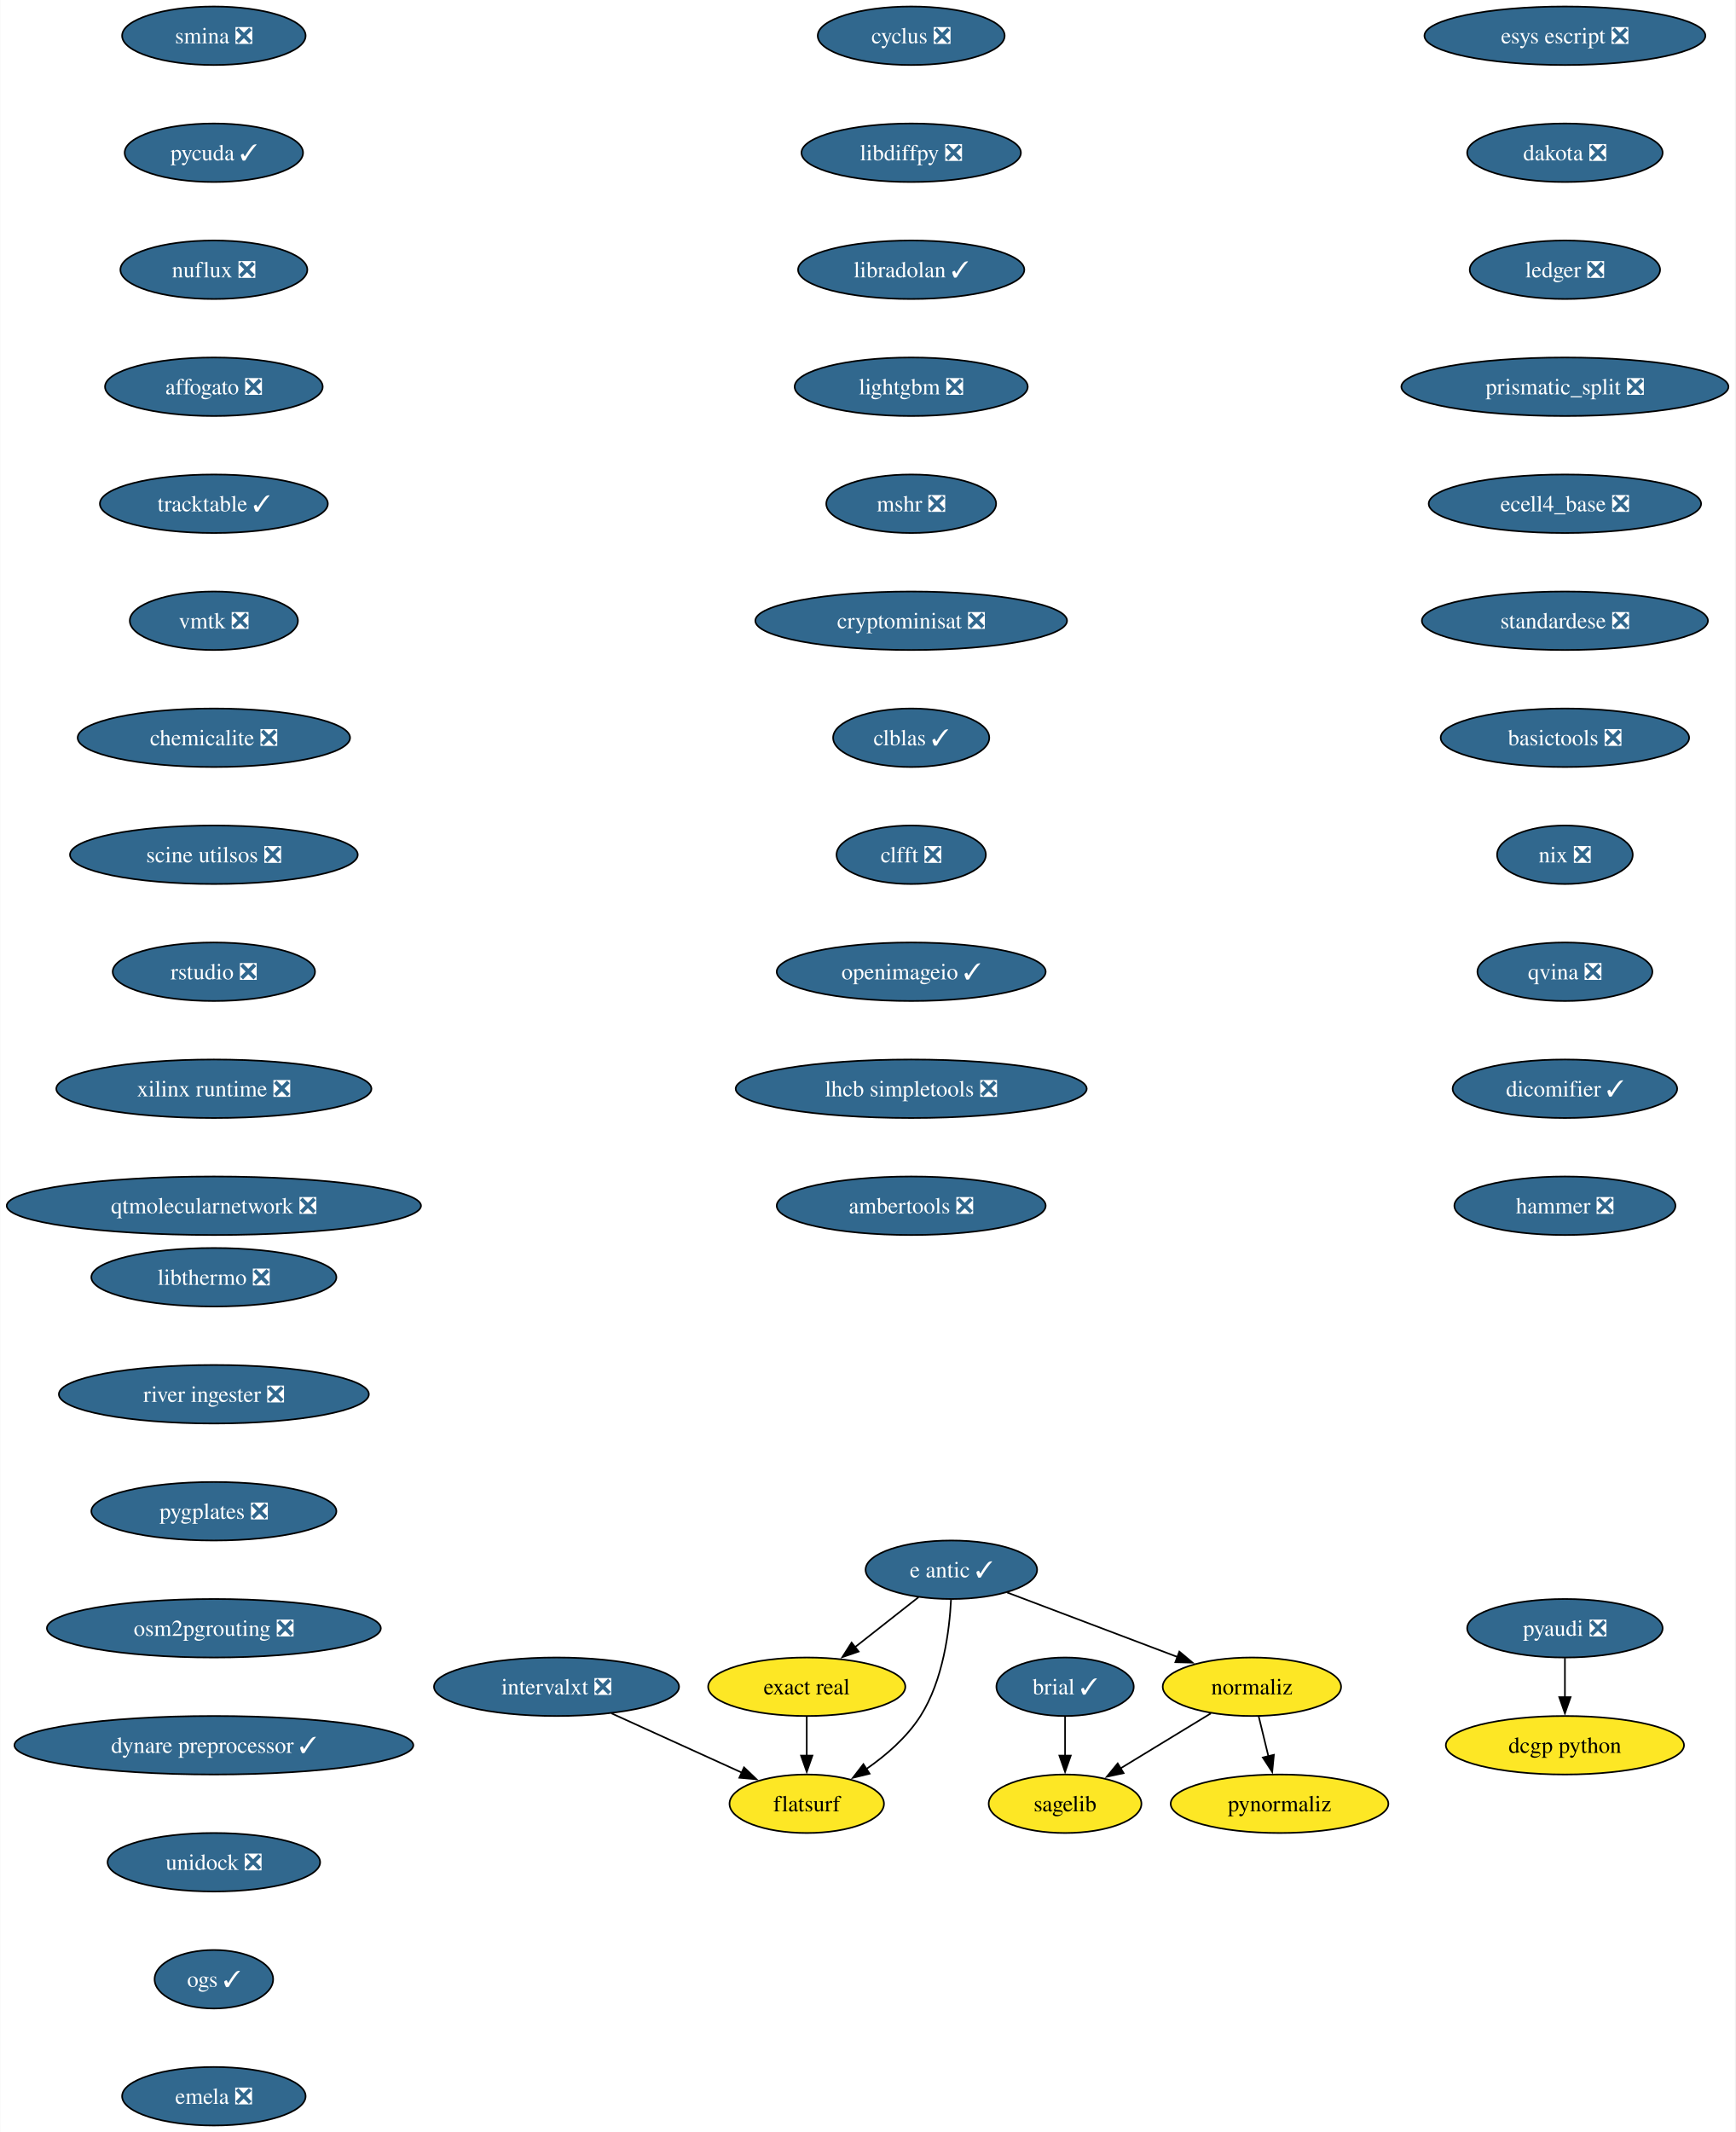
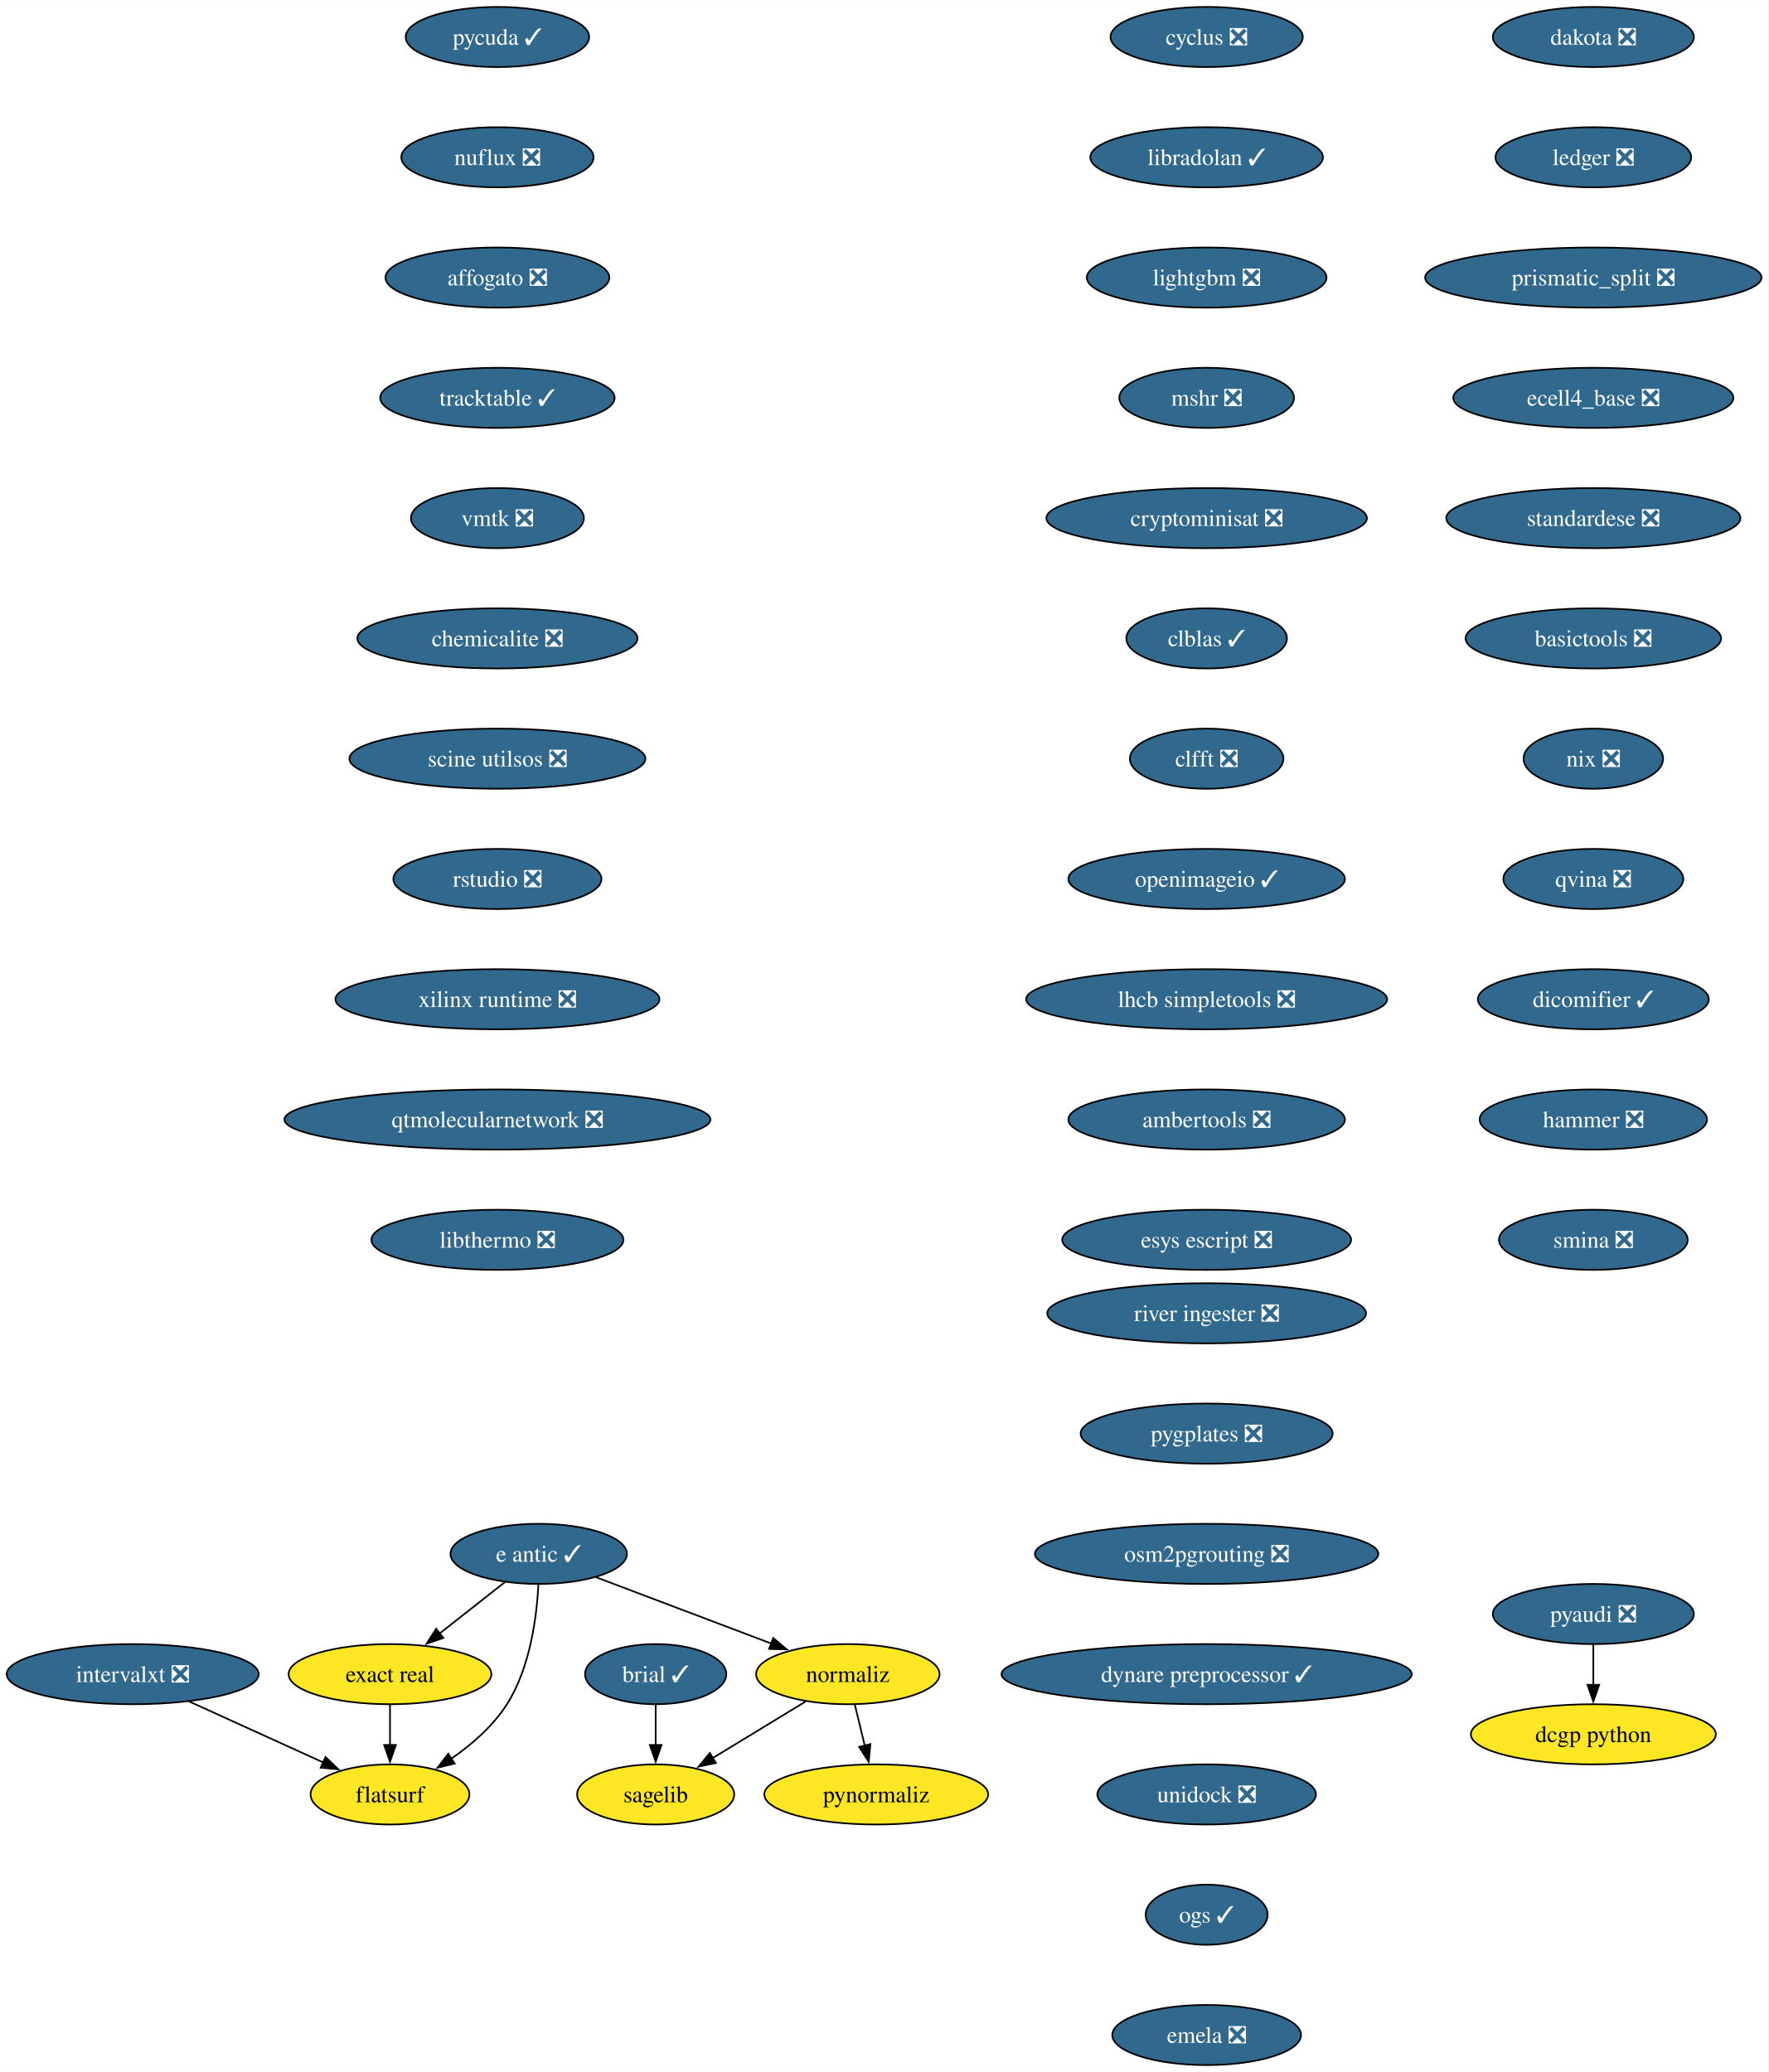
- <svg xmlns="http://www.w3.org/2000/svg" xmlns:xlink="http://www.w3.org/1999/xlink" width="1068pt" height="1312pt" viewBox="0.00 0.00 1067.72 1312.00">
-   <g id="graph0" class="graph" transform="scale(1 1) rotate(0) translate(4 1308)">
-     <polygon fill="white" stroke="none" points="-4,4 -4,-1308 1063.72,-1308 1063.72,4 -4,4" />
+ <svg xmlns="http://www.w3.org/2000/svg" xmlns:xlink="http://www.w3.org/1999/xlink" width="1058pt" height="1240pt" viewBox="0.00 0.00 1058.25 1240.00">
+   <g id="graph0" class="graph" transform="scale(1 1) rotate(0) translate(4 1236)">
+     <polygon fill="white" stroke="none" points="-4,4 -4,-1236 1054.25,-1236 1054.25,4 -4,4" />
    <g id="node1" class="node">
      <g id="a_node1">
        <a xlink:href="https://github.com/conda-forge/brial-feedstock/pull/37" xlink:title="brial ✓">
-           <ellipse fill="#31688e" stroke="black" cx="651.4" cy="-270" rx="42.26" ry="18" />
-           <text text-anchor="middle" x="651.4" y="-265.32" font-family="Times,serif" font-size="14.00" fill="white">brial ✓</text>
+           <ellipse fill="#31688e" stroke="black" cx="388.41" cy="-234" rx="42.26" ry="18" />
+           <text text-anchor="middle" x="388.41" y="-229.32" font-family="Times,serif" font-size="14.00" fill="white">brial ✓</text>
        </a>
      </g>
    </g>
    <g id="node2" class="node">
      <g id="a_node2">
        <a xlink:href="https://github.com/conda-forge/sagelib-feedstock" xlink:title="sagelib">
-           <ellipse fill="#fde725" stroke="black" cx="651.4" cy="-198" rx="47" ry="18" />
-           <text text-anchor="middle" x="651.4" y="-193.32" font-family="Times,serif" font-size="14.00">sagelib</text>
+           <ellipse fill="#fde725" stroke="black" cx="388.41" cy="-162" rx="47" ry="18" />
+           <text text-anchor="middle" x="388.41" y="-157.32" font-family="Times,serif" font-size="14.00">sagelib</text>
        </a>
      </g>
    </g>
    <g id="edge1" class="edge">
-       <path fill="none" stroke="black" d="M651.4,-251.7C651.4,-244.41 651.4,-235.73 651.4,-227.54" />
-       <polygon fill="black" stroke="black" points="654.9,-227.62 651.4,-217.62 647.9,-227.62 654.9,-227.62" />
+       <path fill="none" stroke="black" d="M388.41,-215.7C388.41,-208.41 388.41,-199.73 388.41,-191.54" />
+       <polygon fill="black" stroke="black" points="391.91,-191.62 388.41,-181.62 384.91,-191.62 391.91,-191.62" />
    </g>
    <g id="node3" class="node">
      <g id="a_node3">
        <a xlink:href="https://github.com/conda-forge/cyclus-feedstock/pull/94" xlink:title="cyclus ❎">
-           <ellipse fill="#31688e" stroke="black" cx="556.69" cy="-1286" rx="57.52" ry="18" />
-           <text text-anchor="middle" x="556.69" y="-1281.33" font-family="Times,serif" font-size="14.00" fill="white">cyclus ❎</text>
+           <ellipse fill="#31688e" stroke="black" cx="718.16" cy="-1214" rx="57.52" ry="18" />
+           <text text-anchor="middle" x="718.16" y="-1209.33" font-family="Times,serif" font-size="14.00" fill="white">cyclus ❎</text>
        </a>
      </g>
    </g>
    <g id="node4" class="node">
      <g id="a_node4">
-         <a xlink:href="https://github.com/conda-forge/libdiffpy-feedstock/pull/13" xlink:title="libdiffpy ❎">
-           <ellipse fill="#31688e" stroke="black" cx="556.69" cy="-1214" rx="67.52" ry="18" />
-           <text text-anchor="middle" x="556.69" y="-1209.33" font-family="Times,serif" font-size="14.00" fill="white">libdiffpy ❎</text>
+         <a xlink:href="https://github.com/conda-forge/libradolan-feedstock/pull/28" xlink:title="libradolan ✓">
+           <ellipse fill="#31688e" stroke="black" cx="718.16" cy="-1142" rx="69.62" ry="18" />
+           <text text-anchor="middle" x="718.16" y="-1137.33" font-family="Times,serif" font-size="14.00" fill="white">libradolan ✓</text>
        </a>
      </g>
    </g>
    <g id="node5" class="node">
      <g id="a_node5">
-         <a xlink:href="https://github.com/conda-forge/libradolan-feedstock/pull/28" xlink:title="libradolan ✓">
-           <ellipse fill="#31688e" stroke="black" cx="556.69" cy="-1142" rx="69.62" ry="18" />
-           <text text-anchor="middle" x="556.69" y="-1137.33" font-family="Times,serif" font-size="14.00" fill="white">libradolan ✓</text>
+         <a xlink:href="https://github.com/conda-forge/lightgbm-feedstock/pull/64" xlink:title="lightgbm ❎">
+           <ellipse fill="#31688e" stroke="black" cx="718.16" cy="-1070" rx="71.73" ry="18" />
+           <text text-anchor="middle" x="718.16" y="-1065.33" font-family="Times,serif" font-size="14.00" fill="white">lightgbm ❎</text>
        </a>
      </g>
    </g>
    <g id="node6" class="node">
      <g id="a_node6">
-         <a xlink:href="https://github.com/conda-forge/lightgbm-feedstock/pull/64" xlink:title="lightgbm ❎">
-           <ellipse fill="#31688e" stroke="black" cx="556.69" cy="-1070" rx="71.73" ry="18" />
-           <text text-anchor="middle" x="556.69" y="-1065.33" font-family="Times,serif" font-size="14.00" fill="white">lightgbm ❎</text>
+         <a xlink:href="https://github.com/conda-forge/mshr-feedstock/pull/38" xlink:title="mshr ❎">
+           <ellipse fill="#31688e" stroke="black" cx="718.16" cy="-998" rx="52.26" ry="18" />
+           <text text-anchor="middle" x="718.16" y="-993.33" font-family="Times,serif" font-size="14.00" fill="white">mshr ❎</text>
        </a>
      </g>
    </g>
    <g id="node7" class="node">
      <g id="a_node7">
-         <a xlink:href="https://github.com/conda-forge/mshr-feedstock/pull/38" xlink:title="mshr ❎">
-           <ellipse fill="#31688e" stroke="black" cx="556.69" cy="-998" rx="52.26" ry="18" />
-           <text text-anchor="middle" x="556.69" y="-993.33" font-family="Times,serif" font-size="14.00" fill="white">mshr ❎</text>
+         <a xlink:href="https://github.com/conda-forge/cryptominisat-feedstock/pull/59" xlink:title="cryptominisat ❎">
+           <ellipse fill="#31688e" stroke="black" cx="718.16" cy="-926" rx="95.93" ry="18" />
+           <text text-anchor="middle" x="718.16" y="-921.33" font-family="Times,serif" font-size="14.00" fill="white">cryptominisat ❎</text>
        </a>
      </g>
    </g>
    <g id="node8" class="node">
      <g id="a_node8">
-         <a xlink:href="https://github.com/conda-forge/cryptominisat-feedstock/pull/59" xlink:title="cryptominisat ❎">
-           <ellipse fill="#31688e" stroke="black" cx="556.69" cy="-926" rx="95.93" ry="18" />
-           <text text-anchor="middle" x="556.69" y="-921.33" font-family="Times,serif" font-size="14.00" fill="white">cryptominisat ❎</text>
+         <a xlink:href="https://github.com/conda-forge/clblas-feedstock/pull/14" xlink:title="clblas ✓">
+           <ellipse fill="#31688e" stroke="black" cx="718.16" cy="-854" rx="48.05" ry="18" />
+           <text text-anchor="middle" x="718.16" y="-849.33" font-family="Times,serif" font-size="14.00" fill="white">clblas ✓</text>
        </a>
      </g>
    </g>
    <g id="node9" class="node">
      <g id="a_node9">
-         <a xlink:href="https://github.com/conda-forge/clblas-feedstock/pull/14" xlink:title="clblas ✓">
-           <ellipse fill="#31688e" stroke="black" cx="556.69" cy="-854" rx="48.05" ry="18" />
-           <text text-anchor="middle" x="556.69" y="-849.33" font-family="Times,serif" font-size="14.00" fill="white">clblas ✓</text>
+         <a xlink:href="https://github.com/conda-forge/clfft-feedstock/pull/19" xlink:title="clfft ❎">
+           <ellipse fill="#31688e" stroke="black" cx="718.16" cy="-782" rx="45.95" ry="18" />
+           <text text-anchor="middle" x="718.16" y="-777.33" font-family="Times,serif" font-size="14.00" fill="white">clfft ❎</text>
        </a>
      </g>
    </g>
    <g id="node10" class="node">
      <g id="a_node10">
-         <a xlink:href="https://github.com/conda-forge/clfft-feedstock/pull/19" xlink:title="clfft ❎">
-           <ellipse fill="#31688e" stroke="black" cx="556.69" cy="-782" rx="45.95" ry="18" />
-           <text text-anchor="middle" x="556.69" y="-777.33" font-family="Times,serif" font-size="14.00" fill="white">clfft ❎</text>
+         <a xlink:href="https://github.com/conda-forge/openimageio-feedstock/pull/108" xlink:title="openimageio ✓">
+           <ellipse fill="#31688e" stroke="black" cx="718.16" cy="-710" rx="82.77" ry="18" />
+           <text text-anchor="middle" x="718.16" y="-705.33" font-family="Times,serif" font-size="14.00" fill="white">openimageio ✓</text>
+         </a>
+       </g>
+     </g>
+     <g id="node13" class="node">
+       <g id="a_node13">
+         <a xlink:href="https://github.com/conda-forge/lhcb-simpletools-feedstock/pull/34" xlink:title="lhcb simpletools ❎">
+           <ellipse fill="#31688e" stroke="black" cx="718.16" cy="-638" rx="108.03" ry="18" />
+           <text text-anchor="middle" x="718.16" y="-633.33" font-family="Times,serif" font-size="14.00" fill="white">lhcb simpletools ❎</text>
        </a>
      </g>
    </g>
    <g id="node11" class="node">
      <g id="a_node11">
-         <a xlink:href="https://github.com/conda-forge/openimageio-feedstock/pull/108" xlink:title="openimageio ✓">
-           <ellipse fill="#31688e" stroke="black" cx="556.69" cy="-710" rx="82.77" ry="18" />
-           <text text-anchor="middle" x="556.69" y="-705.33" font-family="Times,serif" font-size="14.00" fill="white">openimageio ✓</text>
+         <a xlink:href="https://github.com/conda-forge/pyaudi-feedstock/pull/45" xlink:title="pyaudi ❎">
+           <ellipse fill="#31688e" stroke="black" cx="949.58" cy="-270" rx="60.15" ry="18" />
+           <text text-anchor="middle" x="949.58" y="-265.32" font-family="Times,serif" font-size="14.00" fill="white">pyaudi ❎</text>
+         </a>
+       </g>
+     </g>
+     <g id="node12" class="node">
+       <g id="a_node12">
+         <a xlink:href="https://github.com/conda-forge/dcgp-python-feedstock" xlink:title="dcgp python">
+           <ellipse fill="#fde725" stroke="black" cx="949.58" cy="-198" rx="73.3" ry="18" />
+           <text text-anchor="middle" x="949.58" y="-193.32" font-family="Times,serif" font-size="14.00">dcgp python</text>
+         </a>
+       </g>
+     </g>
+     <g id="edge9" class="edge">
+       <path fill="none" stroke="black" d="M949.58,-251.7C949.58,-244.41 949.58,-235.73 949.58,-227.54" />
+       <polygon fill="black" stroke="black" points="953.08,-227.62 949.58,-217.62 946.08,-227.62 953.08,-227.62" />
+     </g>
+     <g id="node19" class="node">
+       <g id="a_node19">
+         <a xlink:href="https://github.com/conda-forge/ambertools-feedstock/pull/150" xlink:title="ambertools ❎">
+           <ellipse fill="#31688e" stroke="black" cx="718.16" cy="-566" rx="82.77" ry="18" />
+           <text text-anchor="middle" x="718.16" y="-561.33" font-family="Times,serif" font-size="14.00" fill="white">ambertools ❎</text>
        </a>
      </g>
    </g>
    <g id="node14" class="node">
      <g id="a_node14">
-         <a xlink:href="https://github.com/conda-forge/lhcb-simpletools-feedstock/pull/34" xlink:title="lhcb simpletools ❎">
-           <ellipse fill="#31688e" stroke="black" cx="556.69" cy="-638" rx="108.03" ry="18" />
-           <text text-anchor="middle" x="556.69" y="-633.33" font-family="Times,serif" font-size="14.00" fill="white">lhcb simpletools ❎</text>
-         </a>
-       </g>
-     </g>
-     <g id="node12" class="node">
-       <g id="a_node12">
-         <a xlink:href="https://github.com/conda-forge/pyaudi-feedstock/pull/45" xlink:title="pyaudi ❎">
-           <ellipse fill="#31688e" stroke="black" cx="959.05" cy="-306" rx="60.15" ry="18" />
-           <text text-anchor="middle" x="959.05" y="-301.32" font-family="Times,serif" font-size="14.00" fill="white">pyaudi ❎</text>
-         </a>
-       </g>
-     </g>
-     <g id="node13" class="node">
-       <g id="a_node13">
-         <a xlink:href="https://github.com/conda-forge/dcgp-python-feedstock" xlink:title="dcgp python">
-           <ellipse fill="#fde725" stroke="black" cx="959.05" cy="-234" rx="73.3" ry="18" />
-           <text text-anchor="middle" x="959.05" y="-229.32" font-family="Times,serif" font-size="14.00">dcgp python</text>
-         </a>
-       </g>
-     </g>
-     <g id="edge10" class="edge">
-       <path fill="none" stroke="black" d="M959.05,-287.7C959.05,-280.41 959.05,-271.73 959.05,-263.54" />
-       <polygon fill="black" stroke="black" points="962.55,-263.62 959.05,-253.62 955.55,-263.62 962.55,-263.62" />
+         <a xlink:href="https://github.com/conda-forge/e-antic-feedstock/pull/63" xlink:title="e antic ✓">
+           <ellipse fill="#31688e" stroke="black" cx="318.41" cy="-306" rx="52.79" ry="18" />
+           <text text-anchor="middle" x="318.41" y="-301.32" font-family="Times,serif" font-size="14.00" fill="white">e antic ✓</text>
+         </a>
+       </g>
+     </g>
+     <g id="node15" class="node">
+       <g id="a_node15">
+         <a xlink:href="https://github.com/conda-forge/normaliz-feedstock" xlink:title="normaliz">
+           <ellipse fill="#fde725" stroke="black" cx="503.41" cy="-234" rx="54.89" ry="18" />
+           <text text-anchor="middle" x="503.41" y="-229.32" font-family="Times,serif" font-size="14.00">normaliz</text>
+         </a>
+       </g>
+     </g>
+     <g id="edge11" class="edge">
+       <path fill="none" stroke="black" d="M352.77,-292C382.35,-280.81 425.25,-264.57 457.71,-252.29" />
+       <polygon fill="black" stroke="black" points="458.76,-255.64 466.87,-248.83 456.28,-249.09 458.76,-255.64" />
+     </g>
+     <g id="node16" class="node">
+       <g id="a_node16">
+         <a xlink:href="https://github.com/conda-forge/exact-real-feedstock" xlink:title="exact real">
+           <ellipse fill="#fde725" stroke="black" cx="229.41" cy="-234" rx="60.68" ry="18" />
+           <text text-anchor="middle" x="229.41" y="-229.32" font-family="Times,serif" font-size="14.00">exact real</text>
+         </a>
+       </g>
+     </g>
+     <g id="edge12" class="edge">
+       <path fill="none" stroke="black" d="M298.21,-289.12C286.66,-280.03 271.95,-268.46 259.1,-258.35" />
+       <polygon fill="black" stroke="black" points="261.36,-255.67 251.33,-252.24 257.03,-261.18 261.36,-255.67" />
+     </g>
+     <g id="node17" class="node">
+       <g id="a_node17">
+         <a xlink:href="https://github.com/conda-forge/flatsurf-feedstock" xlink:title="flatsurf">
+           <ellipse fill="#fde725" stroke="black" cx="229.41" cy="-162" rx="47.53" ry="18" />
+           <text text-anchor="middle" x="229.41" y="-157.32" font-family="Times,serif" font-size="14.00">flatsurf</text>
+         </a>
+       </g>
+     </g>
+     <g id="edge13" class="edge">
+       <path fill="none" stroke="black" d="M318.22,-287.6C317.25,-268.61 313.4,-238 299.41,-216 291.06,-202.88 278.26,-191.8 265.87,-183.22" />
+       <polygon fill="black" stroke="black" points="268.11,-180.51 257.82,-177.98 264.29,-186.37 268.11,-180.51" />
+     </g>
+     <g id="edge14" class="edge">
+       <path fill="none" stroke="black" d="M478.17,-217.64C461.77,-207.65 440.19,-194.52 422.3,-183.63" />
+       <polygon fill="black" stroke="black" points="424.45,-180.84 414.09,-178.63 420.81,-186.82 424.45,-180.84" />
+     </g>
+     <g id="node18" class="node">
+       <g id="a_node18">
+         <a xlink:href="https://github.com/conda-forge/pynormaliz-feedstock" xlink:title="pynormaliz">
+           <ellipse fill="#fde725" stroke="black" cx="520.41" cy="-162" rx="66.99" ry="18" />
+           <text text-anchor="middle" x="520.41" y="-157.32" font-family="Times,serif" font-size="14.00">pynormaliz</text>
+         </a>
+       </g>
+     </g>
+     <g id="edge15" class="edge">
+       <path fill="none" stroke="black" d="M507.61,-215.7C509.4,-208.32 511.54,-199.52 513.55,-191.25" />
+       <polygon fill="black" stroke="black" points="516.94,-192.12 515.9,-181.58 510.14,-190.47 516.94,-192.12" />
+     </g>
+     <g id="edge16" class="edge">
+       <path fill="none" stroke="black" d="M229.41,-215.7C229.41,-208.41 229.41,-199.73 229.41,-191.54" />
+       <polygon fill="black" stroke="black" points="232.91,-191.62 229.41,-181.62 225.91,-191.62 232.91,-191.62" />
    </g>
    <g id="node20" class="node">
      <g id="a_node20">
-         <a xlink:href="https://github.com/conda-forge/ambertools-feedstock/pull/150" xlink:title="ambertools ❎">
-           <ellipse fill="#31688e" stroke="black" cx="556.69" cy="-566" rx="82.77" ry="18" />
-           <text text-anchor="middle" x="556.69" y="-561.33" font-family="Times,serif" font-size="14.00" fill="white">ambertools ❎</text>
-         </a>
-       </g>
-     </g>
-     <g id="node15" class="node">
-       <g id="a_node15">
-         <a xlink:href="https://github.com/conda-forge/e-antic-feedstock/pull/63" xlink:title="e antic ✓">
-           <ellipse fill="#31688e" stroke="black" cx="581.4" cy="-342" rx="52.79" ry="18" />
-           <text text-anchor="middle" x="581.4" y="-337.32" font-family="Times,serif" font-size="14.00" fill="white">e antic ✓</text>
-         </a>
-       </g>
-     </g>
-     <g id="node16" class="node">
-       <g id="a_node16">
-         <a xlink:href="https://github.com/conda-forge/normaliz-feedstock" xlink:title="normaliz">
-           <ellipse fill="#fde725" stroke="black" cx="766.4" cy="-270" rx="54.89" ry="18" />
-           <text text-anchor="middle" x="766.4" y="-265.32" font-family="Times,serif" font-size="14.00">normaliz</text>
-         </a>
-       </g>
-     </g>
-     <g id="edge12" class="edge">
-       <path fill="none" stroke="black" d="M615.76,-328C645.33,-316.81 688.24,-300.57 720.7,-288.29" />
-       <polygon fill="black" stroke="black" points="721.74,-291.64 729.86,-284.83 719.27,-285.09 721.74,-291.64" />
-     </g>
-     <g id="node17" class="node">
-       <g id="a_node17">
-         <a xlink:href="https://github.com/conda-forge/exact-real-feedstock" xlink:title="exact real">
-           <ellipse fill="#fde725" stroke="black" cx="492.4" cy="-270" rx="60.68" ry="18" />
-           <text text-anchor="middle" x="492.4" y="-265.32" font-family="Times,serif" font-size="14.00">exact real</text>
-         </a>
-       </g>
-     </g>
-     <g id="edge13" class="edge">
-       <path fill="none" stroke="black" d="M561.2,-325.12C549.65,-316.03 534.94,-304.46 522.09,-294.35" />
-       <polygon fill="black" stroke="black" points="524.34,-291.67 514.32,-288.24 520.02,-297.18 524.34,-291.67" />
-     </g>
-     <g id="node18" class="node">
-       <g id="a_node18">
-         <a xlink:href="https://github.com/conda-forge/flatsurf-feedstock" xlink:title="flatsurf">
-           <ellipse fill="#fde725" stroke="black" cx="492.4" cy="-198" rx="47.53" ry="18" />
-           <text text-anchor="middle" x="492.4" y="-193.32" font-family="Times,serif" font-size="14.00">flatsurf</text>
-         </a>
-       </g>
-     </g>
-     <g id="edge14" class="edge">
-       <path fill="none" stroke="black" d="M581.21,-323.6C580.24,-304.61 576.39,-274 562.4,-252 554.05,-238.88 541.24,-227.8 528.86,-219.22" />
-       <polygon fill="black" stroke="black" points="531.1,-216.51 520.81,-213.98 527.28,-222.37 531.1,-216.51" />
-     </g>
-     <g id="edge15" class="edge">
-       <path fill="none" stroke="black" d="M741.16,-253.64C724.76,-243.65 703.18,-230.52 685.29,-219.63" />
-       <polygon fill="black" stroke="black" points="687.44,-216.84 677.08,-214.63 683.8,-222.82 687.44,-216.84" />
-     </g>
-     <g id="node19" class="node">
-       <g id="a_node19">
-         <a xlink:href="https://github.com/conda-forge/pynormaliz-feedstock" xlink:title="pynormaliz">
-           <ellipse fill="#fde725" stroke="black" cx="783.4" cy="-198" rx="66.99" ry="18" />
-           <text text-anchor="middle" x="783.4" y="-193.32" font-family="Times,serif" font-size="14.00">pynormaliz</text>
-         </a>
-       </g>
-     </g>
-     <g id="edge16" class="edge">
-       <path fill="none" stroke="black" d="M770.6,-251.7C772.39,-244.32 774.53,-235.52 776.54,-227.25" />
-       <polygon fill="black" stroke="black" points="779.93,-228.12 778.89,-217.58 773.12,-226.47 779.93,-228.12" />
-     </g>
-     <g id="edge17" class="edge">
-       <path fill="none" stroke="black" d="M492.4,-251.7C492.4,-244.41 492.4,-235.73 492.4,-227.54" />
-       <polygon fill="black" stroke="black" points="495.9,-227.62 492.4,-217.62 488.9,-227.62 495.9,-227.62" />
+         <a xlink:href="https://github.com/conda-forge/esys-escript-feedstock/pull/74" xlink:title="esys escript ❎">
+           <ellipse fill="#31688e" stroke="black" cx="718.16" cy="-494" rx="86.46" ry="18" />
+           <text text-anchor="middle" x="718.16" y="-489.32" font-family="Times,serif" font-size="14.00" fill="white">esys escript ❎</text>
+         </a>
+       </g>
    </g>
    <g id="node21" class="node">
      <g id="a_node21">
-         <a xlink:href="https://github.com/conda-forge/esys-escript-feedstock/pull/74" xlink:title="esys escript ❎">
-           <ellipse fill="#31688e" stroke="black" cx="959.05" cy="-1286" rx="86.46" ry="18" />
-           <text text-anchor="middle" x="959.05" y="-1281.33" font-family="Times,serif" font-size="14.00" fill="white">esys escript ❎</text>
+         <a xlink:href="https://github.com/conda-forge/dakota-feedstock/pull/50" xlink:title="dakota ❎">
+           <ellipse fill="#31688e" stroke="black" cx="949.58" cy="-1214" rx="60.15" ry="18" />
+           <text text-anchor="middle" x="949.58" y="-1209.33" font-family="Times,serif" font-size="14.00" fill="white">dakota ❎</text>
        </a>
      </g>
    </g>
    <g id="node22" class="node">
      <g id="a_node22">
-         <a xlink:href="https://github.com/conda-forge/dakota-feedstock/pull/50" xlink:title="dakota ❎">
-           <ellipse fill="#31688e" stroke="black" cx="959.05" cy="-1214" rx="60.15" ry="18" />
-           <text text-anchor="middle" x="959.05" y="-1209.33" font-family="Times,serif" font-size="14.00" fill="white">dakota ❎</text>
+         <a xlink:href="https://github.com/conda-forge/ledger-feedstock/pull/39" xlink:title="ledger ❎">
+           <ellipse fill="#31688e" stroke="black" cx="949.58" cy="-1142" rx="58.57" ry="18" />
+           <text text-anchor="middle" x="949.58" y="-1137.33" font-family="Times,serif" font-size="14.00" fill="white">ledger ❎</text>
        </a>
      </g>
    </g>
    <g id="node23" class="node">
      <g id="a_node23">
-         <a xlink:href="https://github.com/conda-forge/ledger-feedstock/pull/39" xlink:title="ledger ❎">
-           <ellipse fill="#31688e" stroke="black" cx="959.05" cy="-1142" rx="58.57" ry="18" />
-           <text text-anchor="middle" x="959.05" y="-1137.33" font-family="Times,serif" font-size="14.00" fill="white">ledger ❎</text>
+         <a xlink:href="https://github.com/conda-forge/prismatic_split-feedstock/pull/55" xlink:title="prismatic_split ❎">
+           <ellipse fill="#31688e" stroke="black" cx="949.58" cy="-1070" rx="100.66" ry="18" />
+           <text text-anchor="middle" x="949.58" y="-1065.33" font-family="Times,serif" font-size="14.00" fill="white">prismatic_split ❎</text>
        </a>
      </g>
    </g>
    <g id="node24" class="node">
      <g id="a_node24">
-         <a xlink:href="https://github.com/conda-forge/prismatic_split-feedstock/pull/55" xlink:title="prismatic_split ❎">
-           <ellipse fill="#31688e" stroke="black" cx="959.05" cy="-1070" rx="100.66" ry="18" />
-           <text text-anchor="middle" x="959.05" y="-1065.33" font-family="Times,serif" font-size="14.00" fill="white">prismatic_split ❎</text>
+         <a xlink:href="https://github.com/conda-forge/ecell4_base-feedstock/pull/30" xlink:title="ecell4_base ❎">
+           <ellipse fill="#31688e" stroke="black" cx="949.58" cy="-998" rx="83.83" ry="18" />
+           <text text-anchor="middle" x="949.58" y="-993.33" font-family="Times,serif" font-size="14.00" fill="white">ecell4_base ❎</text>
        </a>
      </g>
    </g>
    <g id="node25" class="node">
      <g id="a_node25">
-         <a xlink:href="https://github.com/conda-forge/ecell4_base-feedstock/pull/30" xlink:title="ecell4_base ❎">
-           <ellipse fill="#31688e" stroke="black" cx="959.05" cy="-998" rx="83.83" ry="18" />
-           <text text-anchor="middle" x="959.05" y="-993.33" font-family="Times,serif" font-size="14.00" fill="white">ecell4_base ❎</text>
+         <a xlink:href="https://github.com/conda-forge/standardese-feedstock/pull/12" xlink:title="standardese ❎">
+           <ellipse fill="#31688e" stroke="black" cx="949.58" cy="-926" rx="88.04" ry="18" />
+           <text text-anchor="middle" x="949.58" y="-921.33" font-family="Times,serif" font-size="14.00" fill="white">standardese ❎</text>
        </a>
      </g>
    </g>
    <g id="node26" class="node">
      <g id="a_node26">
-         <a xlink:href="https://github.com/conda-forge/standardese-feedstock/pull/12" xlink:title="standardese ❎">
-           <ellipse fill="#31688e" stroke="black" cx="959.05" cy="-926" rx="88.04" ry="18" />
-           <text text-anchor="middle" x="959.05" y="-921.33" font-family="Times,serif" font-size="14.00" fill="white">standardese ❎</text>
+         <a xlink:href="https://github.com/conda-forge/basictools-feedstock/pull/52" xlink:title="basictools ❎">
+           <ellipse fill="#31688e" stroke="black" cx="949.58" cy="-854" rx="76.46" ry="18" />
+           <text text-anchor="middle" x="949.58" y="-849.33" font-family="Times,serif" font-size="14.00" fill="white">basictools ❎</text>
        </a>
      </g>
    </g>
    <g id="node27" class="node">
      <g id="a_node27">
-         <a xlink:href="https://github.com/conda-forge/basictools-feedstock/pull/52" xlink:title="basictools ❎">
-           <ellipse fill="#31688e" stroke="black" cx="959.05" cy="-854" rx="76.46" ry="18" />
-           <text text-anchor="middle" x="959.05" y="-849.33" font-family="Times,serif" font-size="14.00" fill="white">basictools ❎</text>
+         <a xlink:href="https://github.com/conda-forge/nix-feedstock/pull/26" xlink:title="nix ❎">
+           <ellipse fill="#31688e" stroke="black" cx="949.58" cy="-782" rx="41.74" ry="18" />
+           <text text-anchor="middle" x="949.58" y="-777.33" font-family="Times,serif" font-size="14.00" fill="white">nix ❎</text>
        </a>
      </g>
    </g>
    <g id="node28" class="node">
      <g id="a_node28">
-         <a xlink:href="https://github.com/conda-forge/nix-feedstock/pull/26" xlink:title="nix ❎">
-           <ellipse fill="#31688e" stroke="black" cx="959.05" cy="-782" rx="41.74" ry="18" />
-           <text text-anchor="middle" x="959.05" y="-777.33" font-family="Times,serif" font-size="14.00" fill="white">nix ❎</text>
+         <a xlink:href="https://github.com/conda-forge/qvina-feedstock/pull/8" xlink:title="qvina ❎">
+           <ellipse fill="#31688e" stroke="black" cx="949.58" cy="-710" rx="53.84" ry="18" />
+           <text text-anchor="middle" x="949.58" y="-705.33" font-family="Times,serif" font-size="14.00" fill="white">qvina ❎</text>
        </a>
      </g>
    </g>
    <g id="node29" class="node">
      <g id="a_node29">
-         <a xlink:href="https://github.com/conda-forge/qvina-feedstock/pull/8" xlink:title="qvina ❎">
-           <ellipse fill="#31688e" stroke="black" cx="959.05" cy="-710" rx="53.84" ry="18" />
-           <text text-anchor="middle" x="959.05" y="-705.33" font-family="Times,serif" font-size="14.00" fill="white">qvina ❎</text>
+         <a xlink:href="https://github.com/conda-forge/dicomifier-feedstock/pull/30" xlink:title="dicomifier ✓">
+           <ellipse fill="#31688e" stroke="black" cx="949.58" cy="-638" rx="69.1" ry="18" />
+           <text text-anchor="middle" x="949.58" y="-633.33" font-family="Times,serif" font-size="14.00" fill="white">dicomifier ✓</text>
        </a>
      </g>
    </g>
    <g id="node30" class="node">
      <g id="a_node30">
-         <a xlink:href="https://github.com/conda-forge/dicomifier-feedstock/pull/30" xlink:title="dicomifier ✓">
-           <ellipse fill="#31688e" stroke="black" cx="959.05" cy="-638" rx="69.1" ry="18" />
-           <text text-anchor="middle" x="959.05" y="-633.33" font-family="Times,serif" font-size="14.00" fill="white">dicomifier ✓</text>
+         <a xlink:href="https://github.com/conda-forge/hammer-feedstock/pull/48" xlink:title="hammer ❎">
+           <ellipse fill="#31688e" stroke="black" cx="949.58" cy="-566" rx="68.04" ry="18" />
+           <text text-anchor="middle" x="949.58" y="-561.33" font-family="Times,serif" font-size="14.00" fill="white">hammer ❎</text>
        </a>
      </g>
    </g>
    <g id="node31" class="node">
      <g id="a_node31">
-         <a xlink:href="https://github.com/conda-forge/hammer-feedstock/pull/48" xlink:title="hammer ❎">
-           <ellipse fill="#31688e" stroke="black" cx="959.05" cy="-566" rx="68.04" ry="18" />
-           <text text-anchor="middle" x="959.05" y="-561.33" font-family="Times,serif" font-size="14.00" fill="white">hammer ❎</text>
+         <a xlink:href="https://github.com/conda-forge/smina-feedstock/pull/4" xlink:title="smina ❎">
+           <ellipse fill="#31688e" stroke="black" cx="949.58" cy="-494" rx="56.47" ry="18" />
+           <text text-anchor="middle" x="949.58" y="-489.32" font-family="Times,serif" font-size="14.00" fill="white">smina ❎</text>
        </a>
      </g>
    </g>
    <g id="node32" class="node">
      <g id="a_node32">
-         <a xlink:href="https://github.com/conda-forge/smina-feedstock/pull/4" xlink:title="smina ❎">
-           <ellipse fill="#31688e" stroke="black" cx="127.49" cy="-1286" rx="56.47" ry="18" />
-           <text text-anchor="middle" x="127.49" y="-1281.33" font-family="Times,serif" font-size="14.00" fill="white">smina ❎</text>
+         <a xlink:href="https://github.com/conda-forge/pycuda-feedstock/pull/42" xlink:title="pycuda ✓">
+           <ellipse fill="#31688e" stroke="black" cx="293.7" cy="-1214" rx="54.89" ry="18" />
+           <text text-anchor="middle" x="293.7" y="-1209.33" font-family="Times,serif" font-size="14.00" fill="white">pycuda ✓</text>
        </a>
      </g>
    </g>
    <g id="node33" class="node">
      <g id="a_node33">
-         <a xlink:href="https://github.com/conda-forge/pycuda-feedstock/pull/42" xlink:title="pycuda ✓">
-           <ellipse fill="#31688e" stroke="black" cx="127.49" cy="-1214" rx="54.89" ry="18" />
-           <text text-anchor="middle" x="127.49" y="-1209.33" font-family="Times,serif" font-size="14.00" fill="white">pycuda ✓</text>
+         <a xlink:href="https://github.com/conda-forge/nuflux-feedstock/pull/38" xlink:title="nuflux ❎">
+           <ellipse fill="#31688e" stroke="black" cx="293.7" cy="-1142" rx="57.52" ry="18" />
+           <text text-anchor="middle" x="293.7" y="-1137.33" font-family="Times,serif" font-size="14.00" fill="white">nuflux ❎</text>
        </a>
      </g>
    </g>
    <g id="node34" class="node">
      <g id="a_node34">
-         <a xlink:href="https://github.com/conda-forge/nuflux-feedstock/pull/38" xlink:title="nuflux ❎">
-           <ellipse fill="#31688e" stroke="black" cx="127.49" cy="-1142" rx="57.52" ry="18" />
-           <text text-anchor="middle" x="127.49" y="-1137.33" font-family="Times,serif" font-size="14.00" fill="white">nuflux ❎</text>
+         <a xlink:href="https://github.com/conda-forge/affogato-feedstock/pull/20" xlink:title="affogato ❎">
+           <ellipse fill="#31688e" stroke="black" cx="293.7" cy="-1070" rx="66.99" ry="18" />
+           <text text-anchor="middle" x="293.7" y="-1065.33" font-family="Times,serif" font-size="14.00" fill="white">affogato ❎</text>
        </a>
      </g>
    </g>
    <g id="node35" class="node">
      <g id="a_node35">
-         <a xlink:href="https://github.com/conda-forge/affogato-feedstock/pull/20" xlink:title="affogato ❎">
-           <ellipse fill="#31688e" stroke="black" cx="127.49" cy="-1070" rx="66.99" ry="18" />
-           <text text-anchor="middle" x="127.49" y="-1065.33" font-family="Times,serif" font-size="14.00" fill="white">affogato ❎</text>
+         <a xlink:href="https://github.com/conda-forge/tracktable-feedstock/pull/27" xlink:title="tracktable ✓">
+           <ellipse fill="#31688e" stroke="black" cx="293.7" cy="-998" rx="70.15" ry="18" />
+           <text text-anchor="middle" x="293.7" y="-993.33" font-family="Times,serif" font-size="14.00" fill="white">tracktable ✓</text>
        </a>
      </g>
    </g>
    <g id="node36" class="node">
      <g id="a_node36">
-         <a xlink:href="https://github.com/conda-forge/tracktable-feedstock/pull/27" xlink:title="tracktable ✓">
-           <ellipse fill="#31688e" stroke="black" cx="127.49" cy="-998" rx="70.15" ry="18" />
-           <text text-anchor="middle" x="127.49" y="-993.33" font-family="Times,serif" font-size="14.00" fill="white">tracktable ✓</text>
+         <a xlink:href="https://github.com/conda-forge/vmtk-feedstock/pull/27" xlink:title="vmtk ❎">
+           <ellipse fill="#31688e" stroke="black" cx="293.7" cy="-926" rx="51.74" ry="18" />
+           <text text-anchor="middle" x="293.7" y="-921.33" font-family="Times,serif" font-size="14.00" fill="white">vmtk ❎</text>
+         </a>
+       </g>
+     </g>
+     <g id="node38" class="node">
+       <g id="a_node38">
+         <a xlink:href="https://github.com/conda-forge/chemicalite-feedstock/pull/29" xlink:title="chemicalite ❎">
+           <ellipse fill="#31688e" stroke="black" cx="293.7" cy="-854" rx="83.83" ry="18" />
+           <text text-anchor="middle" x="293.7" y="-849.33" font-family="Times,serif" font-size="14.00" fill="white">chemicalite ❎</text>
        </a>
      </g>
    </g>
    <g id="node37" class="node">
      <g id="a_node37">
-         <a xlink:href="https://github.com/conda-forge/vmtk-feedstock/pull/27" xlink:title="vmtk ❎">
-           <ellipse fill="#31688e" stroke="black" cx="127.49" cy="-926" rx="51.74" ry="18" />
-           <text text-anchor="middle" x="127.49" y="-921.33" font-family="Times,serif" font-size="14.00" fill="white">vmtk ❎</text>
-         </a>
-       </g>
+         <a xlink:href="https://github.com/conda-forge/intervalxt-feedstock/pull/23" xlink:title="intervalxt ❎">
+           <ellipse fill="#31688e" stroke="black" cx="75.41" cy="-234" rx="75.41" ry="18" />
+           <text text-anchor="middle" x="75.41" y="-229.32" font-family="Times,serif" font-size="14.00" fill="white">intervalxt ❎</text>
+         </a>
+       </g>
+     </g>
+     <g id="edge33" class="edge">
+       <path fill="none" stroke="black" d="M109.21,-217.64C132.91,-206.86 164.7,-192.41 189.63,-181.08" />
+       <polygon fill="black" stroke="black" points="190.82,-184.39 198.47,-177.06 187.92,-178.01 190.82,-184.39" />
    </g>
    <g id="node39" class="node">
      <g id="a_node39">
-         <a xlink:href="https://github.com/conda-forge/chemicalite-feedstock/pull/29" xlink:title="chemicalite ❎">
-           <ellipse fill="#31688e" stroke="black" cx="127.49" cy="-854" rx="83.83" ry="18" />
-           <text text-anchor="middle" x="127.49" y="-849.33" font-family="Times,serif" font-size="14.00" fill="white">chemicalite ❎</text>
-         </a>
-       </g>
-     </g>
-     <g id="node38" class="node">
-       <g id="a_node38">
-         <a xlink:href="https://github.com/conda-forge/intervalxt-feedstock/pull/23" xlink:title="intervalxt ❎">
-           <ellipse fill="#31688e" stroke="black" cx="338.4" cy="-270" rx="75.41" ry="18" />
-           <text text-anchor="middle" x="338.4" y="-265.32" font-family="Times,serif" font-size="14.00" fill="white">intervalxt ❎</text>
-         </a>
-       </g>
-     </g>
-     <g id="edge34" class="edge">
-       <path fill="none" stroke="black" d="M372.19,-253.64C395.9,-242.86 427.68,-228.41 452.62,-217.08" />
-       <polygon fill="black" stroke="black" points="453.8,-220.39 461.46,-213.06 450.91,-214.01 453.8,-220.39" />
+         <a xlink:href="https://github.com/conda-forge/scine-utilsos-feedstock/pull/16" xlink:title="scine utilsos ❎">
+           <ellipse fill="#31688e" stroke="black" cx="293.7" cy="-782" rx="88.56" ry="18" />
+           <text text-anchor="middle" x="293.7" y="-777.33" font-family="Times,serif" font-size="14.00" fill="white">scine utilsos ❎</text>
+         </a>
+       </g>
    </g>
    <g id="node40" class="node">
      <g id="a_node40">
-         <a xlink:href="https://github.com/conda-forge/scine-utilsos-feedstock/pull/16" xlink:title="scine utilsos ❎">
-           <ellipse fill="#31688e" stroke="black" cx="127.49" cy="-782" rx="88.56" ry="18" />
-           <text text-anchor="middle" x="127.49" y="-777.33" font-family="Times,serif" font-size="14.00" fill="white">scine utilsos ❎</text>
+         <a xlink:href="https://github.com/conda-forge/rstudio-feedstock/pull/37" xlink:title="rstudio ❎">
+           <ellipse fill="#31688e" stroke="black" cx="293.7" cy="-710" rx="62.26" ry="18" />
+           <text text-anchor="middle" x="293.7" y="-705.33" font-family="Times,serif" font-size="14.00" fill="white">rstudio ❎</text>
        </a>
      </g>
    </g>
    <g id="node41" class="node">
      <g id="a_node41">
-         <a xlink:href="https://github.com/conda-forge/rstudio-feedstock/pull/37" xlink:title="rstudio ❎">
-           <ellipse fill="#31688e" stroke="black" cx="127.49" cy="-710" rx="62.26" ry="18" />
-           <text text-anchor="middle" x="127.49" y="-705.33" font-family="Times,serif" font-size="14.00" fill="white">rstudio ❎</text>
+         <a xlink:href="https://github.com/conda-forge/xilinx-runtime-feedstock/pull/35" xlink:title="xilinx runtime ❎">
+           <ellipse fill="#31688e" stroke="black" cx="293.7" cy="-638" rx="96.98" ry="18" />
+           <text text-anchor="middle" x="293.7" y="-633.33" font-family="Times,serif" font-size="14.00" fill="white">xilinx runtime ❎</text>
        </a>
      </g>
    </g>
    <g id="node42" class="node">
      <g id="a_node42">
-         <a xlink:href="https://github.com/conda-forge/xilinx-runtime-feedstock/pull/35" xlink:title="xilinx runtime ❎">
-           <ellipse fill="#31688e" stroke="black" cx="127.49" cy="-638" rx="96.98" ry="18" />
-           <text text-anchor="middle" x="127.49" y="-633.33" font-family="Times,serif" font-size="14.00" fill="white">xilinx runtime ❎</text>
+         <a xlink:href="https://github.com/conda-forge/qtmolecularnetwork-feedstock/pull/24" xlink:title="qtmolecularnetwork ❎">
+           <ellipse fill="#31688e" stroke="black" cx="293.7" cy="-566" rx="127.49" ry="18" />
+           <text text-anchor="middle" x="293.7" y="-561.33" font-family="Times,serif" font-size="14.00" fill="white">qtmolecularnetwork ❎</text>
        </a>
      </g>
    </g>
    <g id="node43" class="node">
      <g id="a_node43">
-         <a xlink:href="https://github.com/conda-forge/qtmolecularnetwork-feedstock/pull/24" xlink:title="qtmolecularnetwork ❎">
-           <ellipse fill="#31688e" stroke="black" cx="127.49" cy="-566" rx="127.49" ry="18" />
-           <text text-anchor="middle" x="127.49" y="-561.33" font-family="Times,serif" font-size="14.00" fill="white">qtmolecularnetwork ❎</text>
+         <a xlink:href="https://github.com/conda-forge/libthermo-feedstock/pull/17" xlink:title="libthermo ❎">
+           <ellipse fill="#31688e" stroke="black" cx="293.7" cy="-494" rx="75.41" ry="18" />
+           <text text-anchor="middle" x="293.7" y="-489.32" font-family="Times,serif" font-size="14.00" fill="white">libthermo ❎</text>
        </a>
      </g>
    </g>
    <g id="node44" class="node">
      <g id="a_node44">
-         <a xlink:href="https://github.com/conda-forge/libthermo-feedstock/pull/17" xlink:title="libthermo ❎">
-           <ellipse fill="#31688e" stroke="black" cx="127.49" cy="-522" rx="75.41" ry="18" />
-           <text text-anchor="middle" x="127.49" y="-517.33" font-family="Times,serif" font-size="14.00" fill="white">libthermo ❎</text>
+         <a xlink:href="https://github.com/conda-forge/river-ingester-feedstock/pull/29" xlink:title="river ingester ❎">
+           <ellipse fill="#31688e" stroke="black" cx="718.16" cy="-450" rx="95.4" ry="18" />
+           <text text-anchor="middle" x="718.16" y="-445.32" font-family="Times,serif" font-size="14.00" fill="white">river ingester ❎</text>
        </a>
      </g>
    </g>
    <g id="node45" class="node">
      <g id="a_node45">
-         <a xlink:href="https://github.com/conda-forge/river-ingester-feedstock/pull/29" xlink:title="river ingester ❎">
-           <ellipse fill="#31688e" stroke="black" cx="127.49" cy="-450" rx="95.4" ry="18" />
-           <text text-anchor="middle" x="127.49" y="-445.32" font-family="Times,serif" font-size="14.00" fill="white">river ingester ❎</text>
+         <a xlink:href="https://github.com/conda-forge/pygplates-feedstock/pull/26" xlink:title="pygplates ❎">
+           <ellipse fill="#31688e" stroke="black" cx="718.16" cy="-378" rx="75.41" ry="18" />
+           <text text-anchor="middle" x="718.16" y="-373.32" font-family="Times,serif" font-size="14.00" fill="white">pygplates ❎</text>
        </a>
      </g>
    </g>
    <g id="node46" class="node">
      <g id="a_node46">
-         <a xlink:href="https://github.com/conda-forge/pygplates-feedstock/pull/26" xlink:title="pygplates ❎">
-           <ellipse fill="#31688e" stroke="black" cx="127.49" cy="-378" rx="75.41" ry="18" />
-           <text text-anchor="middle" x="127.49" y="-373.32" font-family="Times,serif" font-size="14.00" fill="white">pygplates ❎</text>
+         <a xlink:href="https://github.com/conda-forge/osm2pgrouting-feedstock/pull/3" xlink:title="osm2pgrouting ❎">
+           <ellipse fill="#31688e" stroke="black" cx="718.16" cy="-306" rx="102.77" ry="18" />
+           <text text-anchor="middle" x="718.16" y="-301.32" font-family="Times,serif" font-size="14.00" fill="white">osm2pgrouting ❎</text>
        </a>
      </g>
    </g>
    <g id="node47" class="node">
      <g id="a_node47">
-         <a xlink:href="https://github.com/conda-forge/osm2pgrouting-feedstock/pull/3" xlink:title="osm2pgrouting ❎">
-           <ellipse fill="#31688e" stroke="black" cx="127.49" cy="-306" rx="102.77" ry="18" />
-           <text text-anchor="middle" x="127.49" y="-301.32" font-family="Times,serif" font-size="14.00" fill="white">osm2pgrouting ❎</text>
+         <a xlink:href="https://github.com/conda-forge/dynare-preprocessor-feedstock/pull/1" xlink:title="dynare preprocessor ✓">
+           <ellipse fill="#31688e" stroke="black" cx="718.16" cy="-234" rx="122.76" ry="18" />
+           <text text-anchor="middle" x="718.16" y="-229.32" font-family="Times,serif" font-size="14.00" fill="white">dynare preprocessor ✓</text>
        </a>
      </g>
    </g>
    <g id="node48" class="node">
      <g id="a_node48">
-         <a xlink:href="https://github.com/conda-forge/dynare-preprocessor-feedstock/pull/1" xlink:title="dynare preprocessor ✓">
-           <ellipse fill="#31688e" stroke="black" cx="127.49" cy="-234" rx="122.76" ry="18" />
-           <text text-anchor="middle" x="127.49" y="-229.32" font-family="Times,serif" font-size="14.00" fill="white">dynare preprocessor ✓</text>
+         <a xlink:href="https://github.com/conda-forge/unidock-feedstock/pull/6" xlink:title="unidock ❎">
+           <ellipse fill="#31688e" stroke="black" cx="718.16" cy="-162" rx="65.41" ry="18" />
+           <text text-anchor="middle" x="718.16" y="-157.32" font-family="Times,serif" font-size="14.00" fill="white">unidock ❎</text>
        </a>
      </g>
    </g>
    <g id="node49" class="node">
      <g id="a_node49">
-         <a xlink:href="https://github.com/conda-forge/unidock-feedstock/pull/6" xlink:title="unidock ❎">
-           <ellipse fill="#31688e" stroke="black" cx="127.49" cy="-162" rx="65.41" ry="18" />
-           <text text-anchor="middle" x="127.49" y="-157.32" font-family="Times,serif" font-size="14.00" fill="white">unidock ❎</text>
+         <a xlink:href="https://github.com/conda-forge/ogs-feedstock/pull/3" xlink:title="ogs ✓">
+           <ellipse fill="#31688e" stroke="black" cx="718.16" cy="-90" rx="36.48" ry="18" />
+           <text text-anchor="middle" x="718.16" y="-85.33" font-family="Times,serif" font-size="14.00" fill="white">ogs ✓</text>
        </a>
      </g>
    </g>
    <g id="node50" class="node">
      <g id="a_node50">
-         <a xlink:href="https://github.com/conda-forge/ogs-feedstock/pull/3" xlink:title="ogs ✓">
-           <ellipse fill="#31688e" stroke="black" cx="127.49" cy="-90" rx="36.48" ry="18" />
-           <text text-anchor="middle" x="127.49" y="-85.33" font-family="Times,serif" font-size="14.00" fill="white">ogs ✓</text>
-         </a>
-       </g>
-     </g>
-     <g id="node51" class="node">
-       <g id="a_node51">
        <a xlink:href="https://github.com/conda-forge/emela-feedstock/pull/2" xlink:title="emela ❎">
-           <ellipse fill="#31688e" stroke="black" cx="127.49" cy="-18" rx="56.47" ry="18" />
-           <text text-anchor="middle" x="127.49" y="-13.32" font-family="Times,serif" font-size="14.00" fill="white">emela ❎</text>
+           <ellipse fill="#31688e" stroke="black" cx="718.16" cy="-18" rx="56.47" ry="18" />
+           <text text-anchor="middle" x="718.16" y="-13.32" font-family="Times,serif" font-size="14.00" fill="white">emela ❎</text>
        </a>
      </g>
    </g>
  </g>
</svg>
